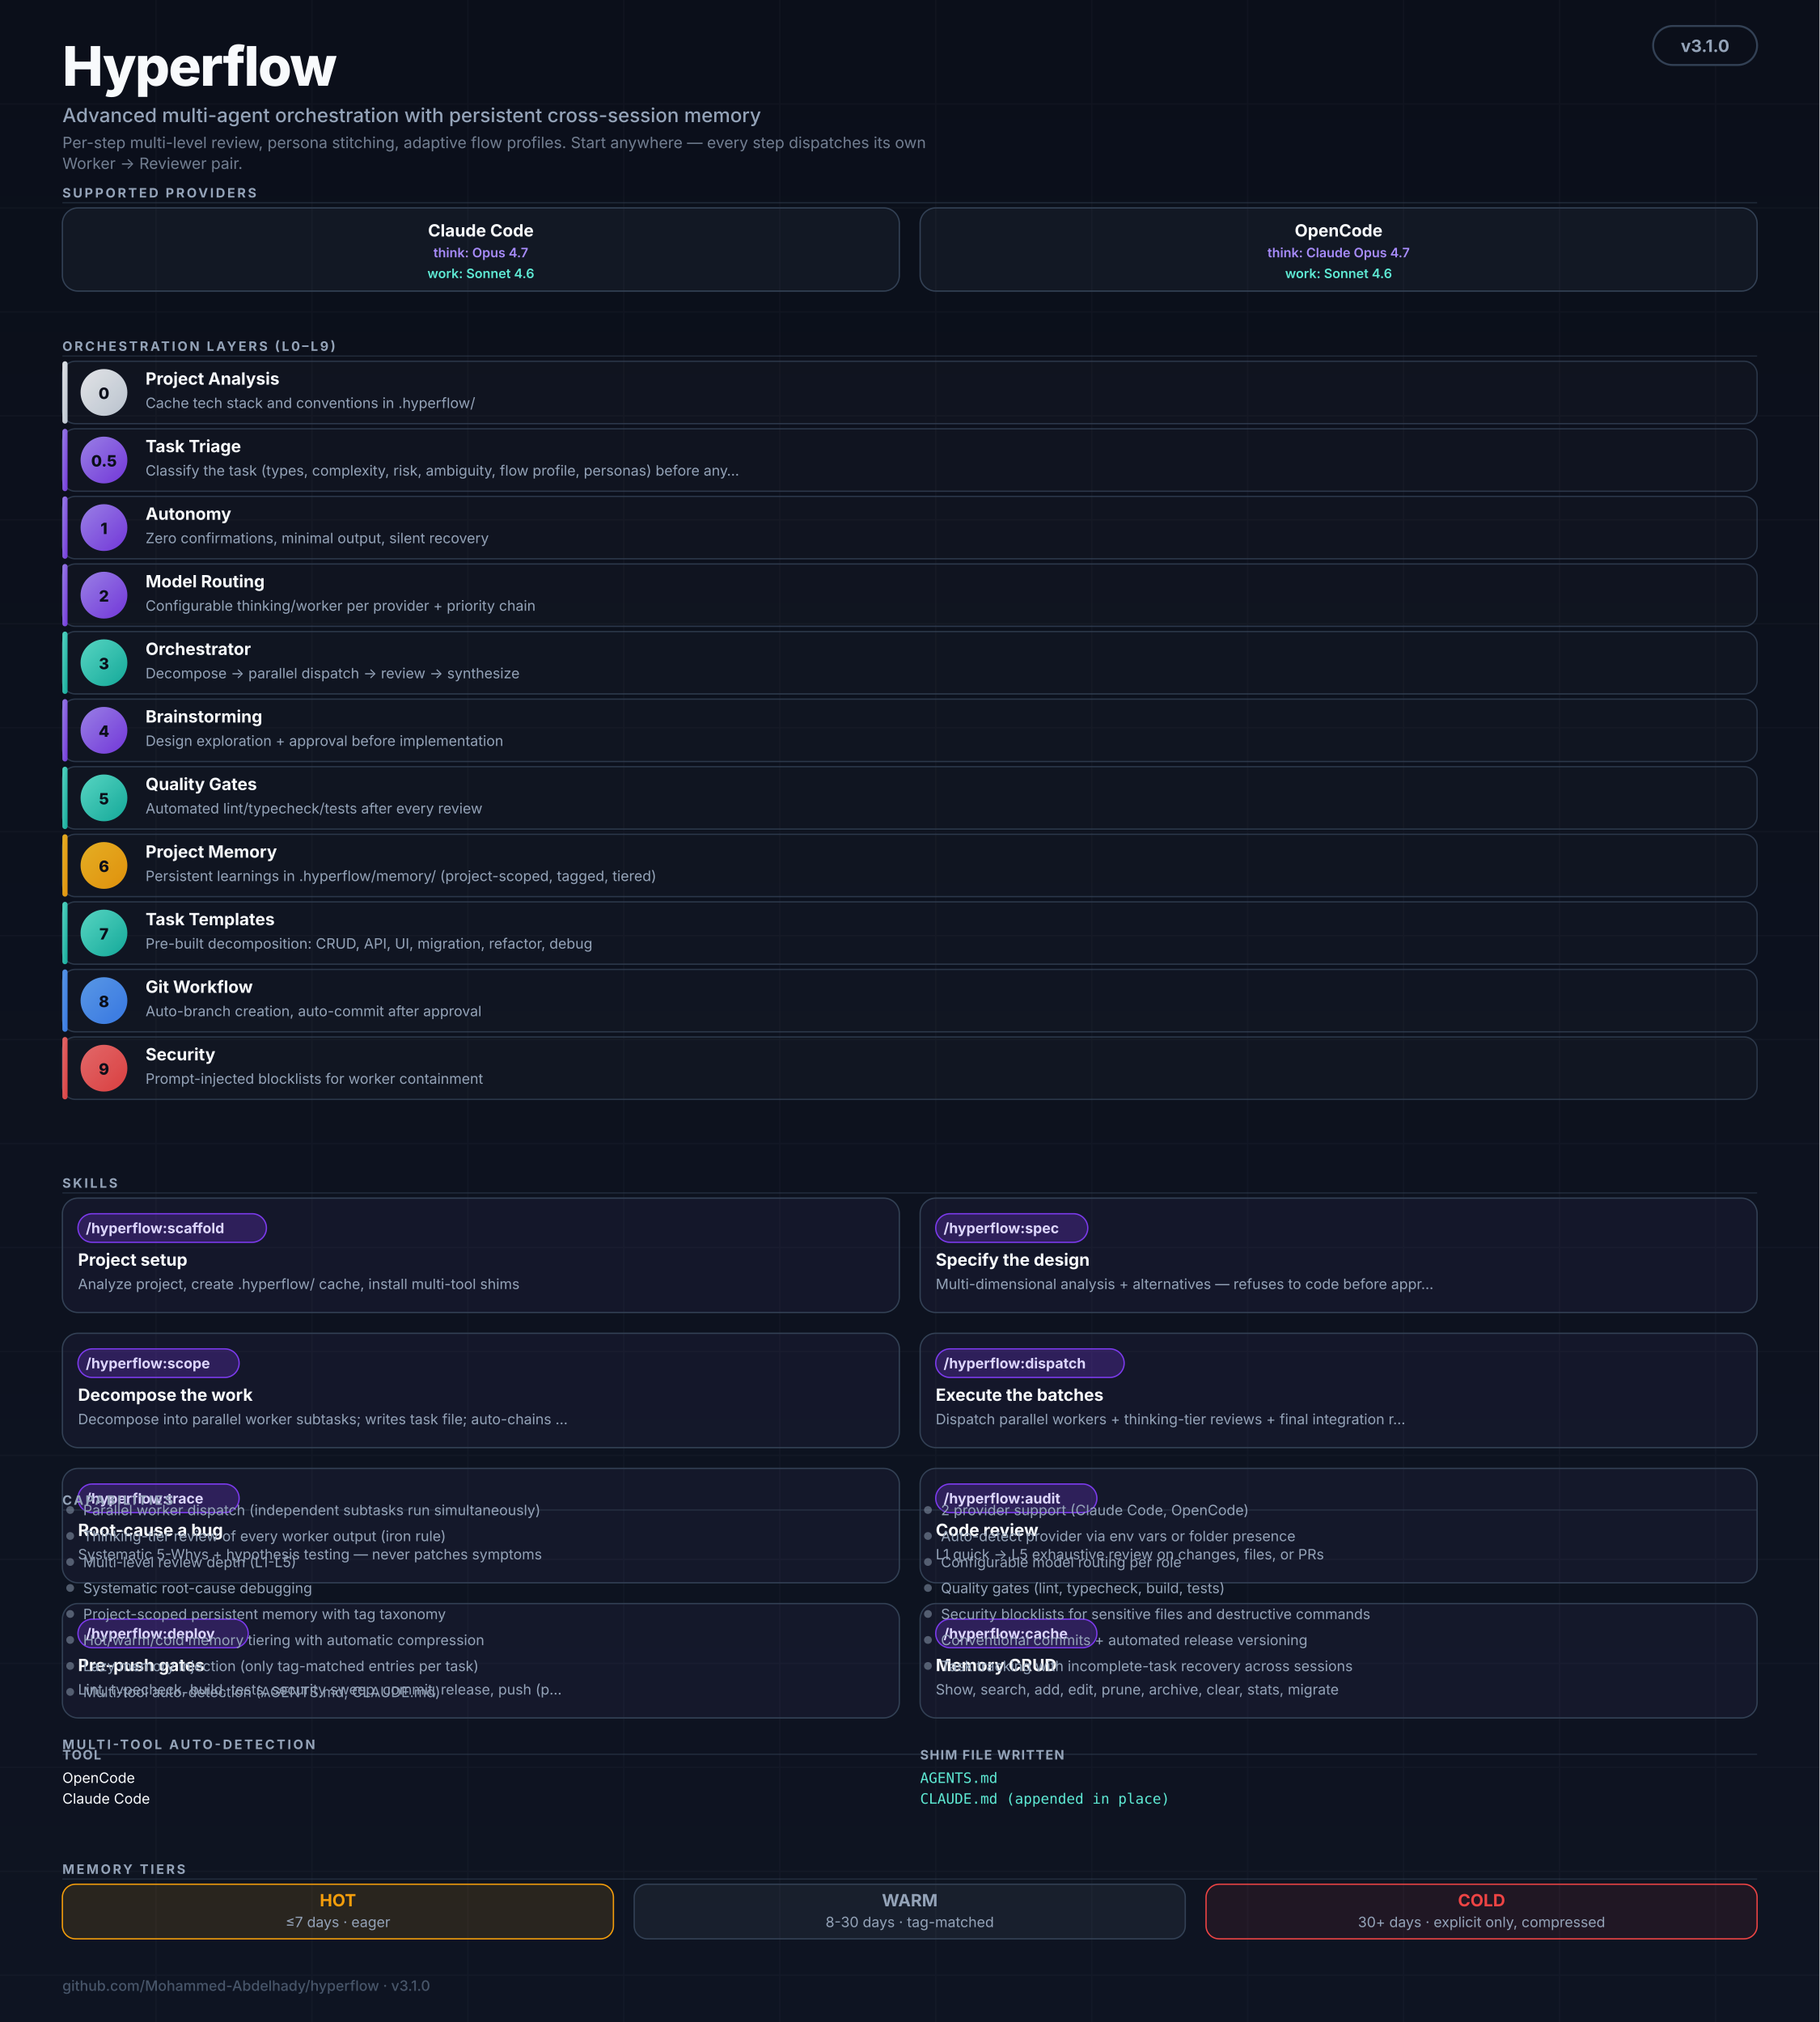
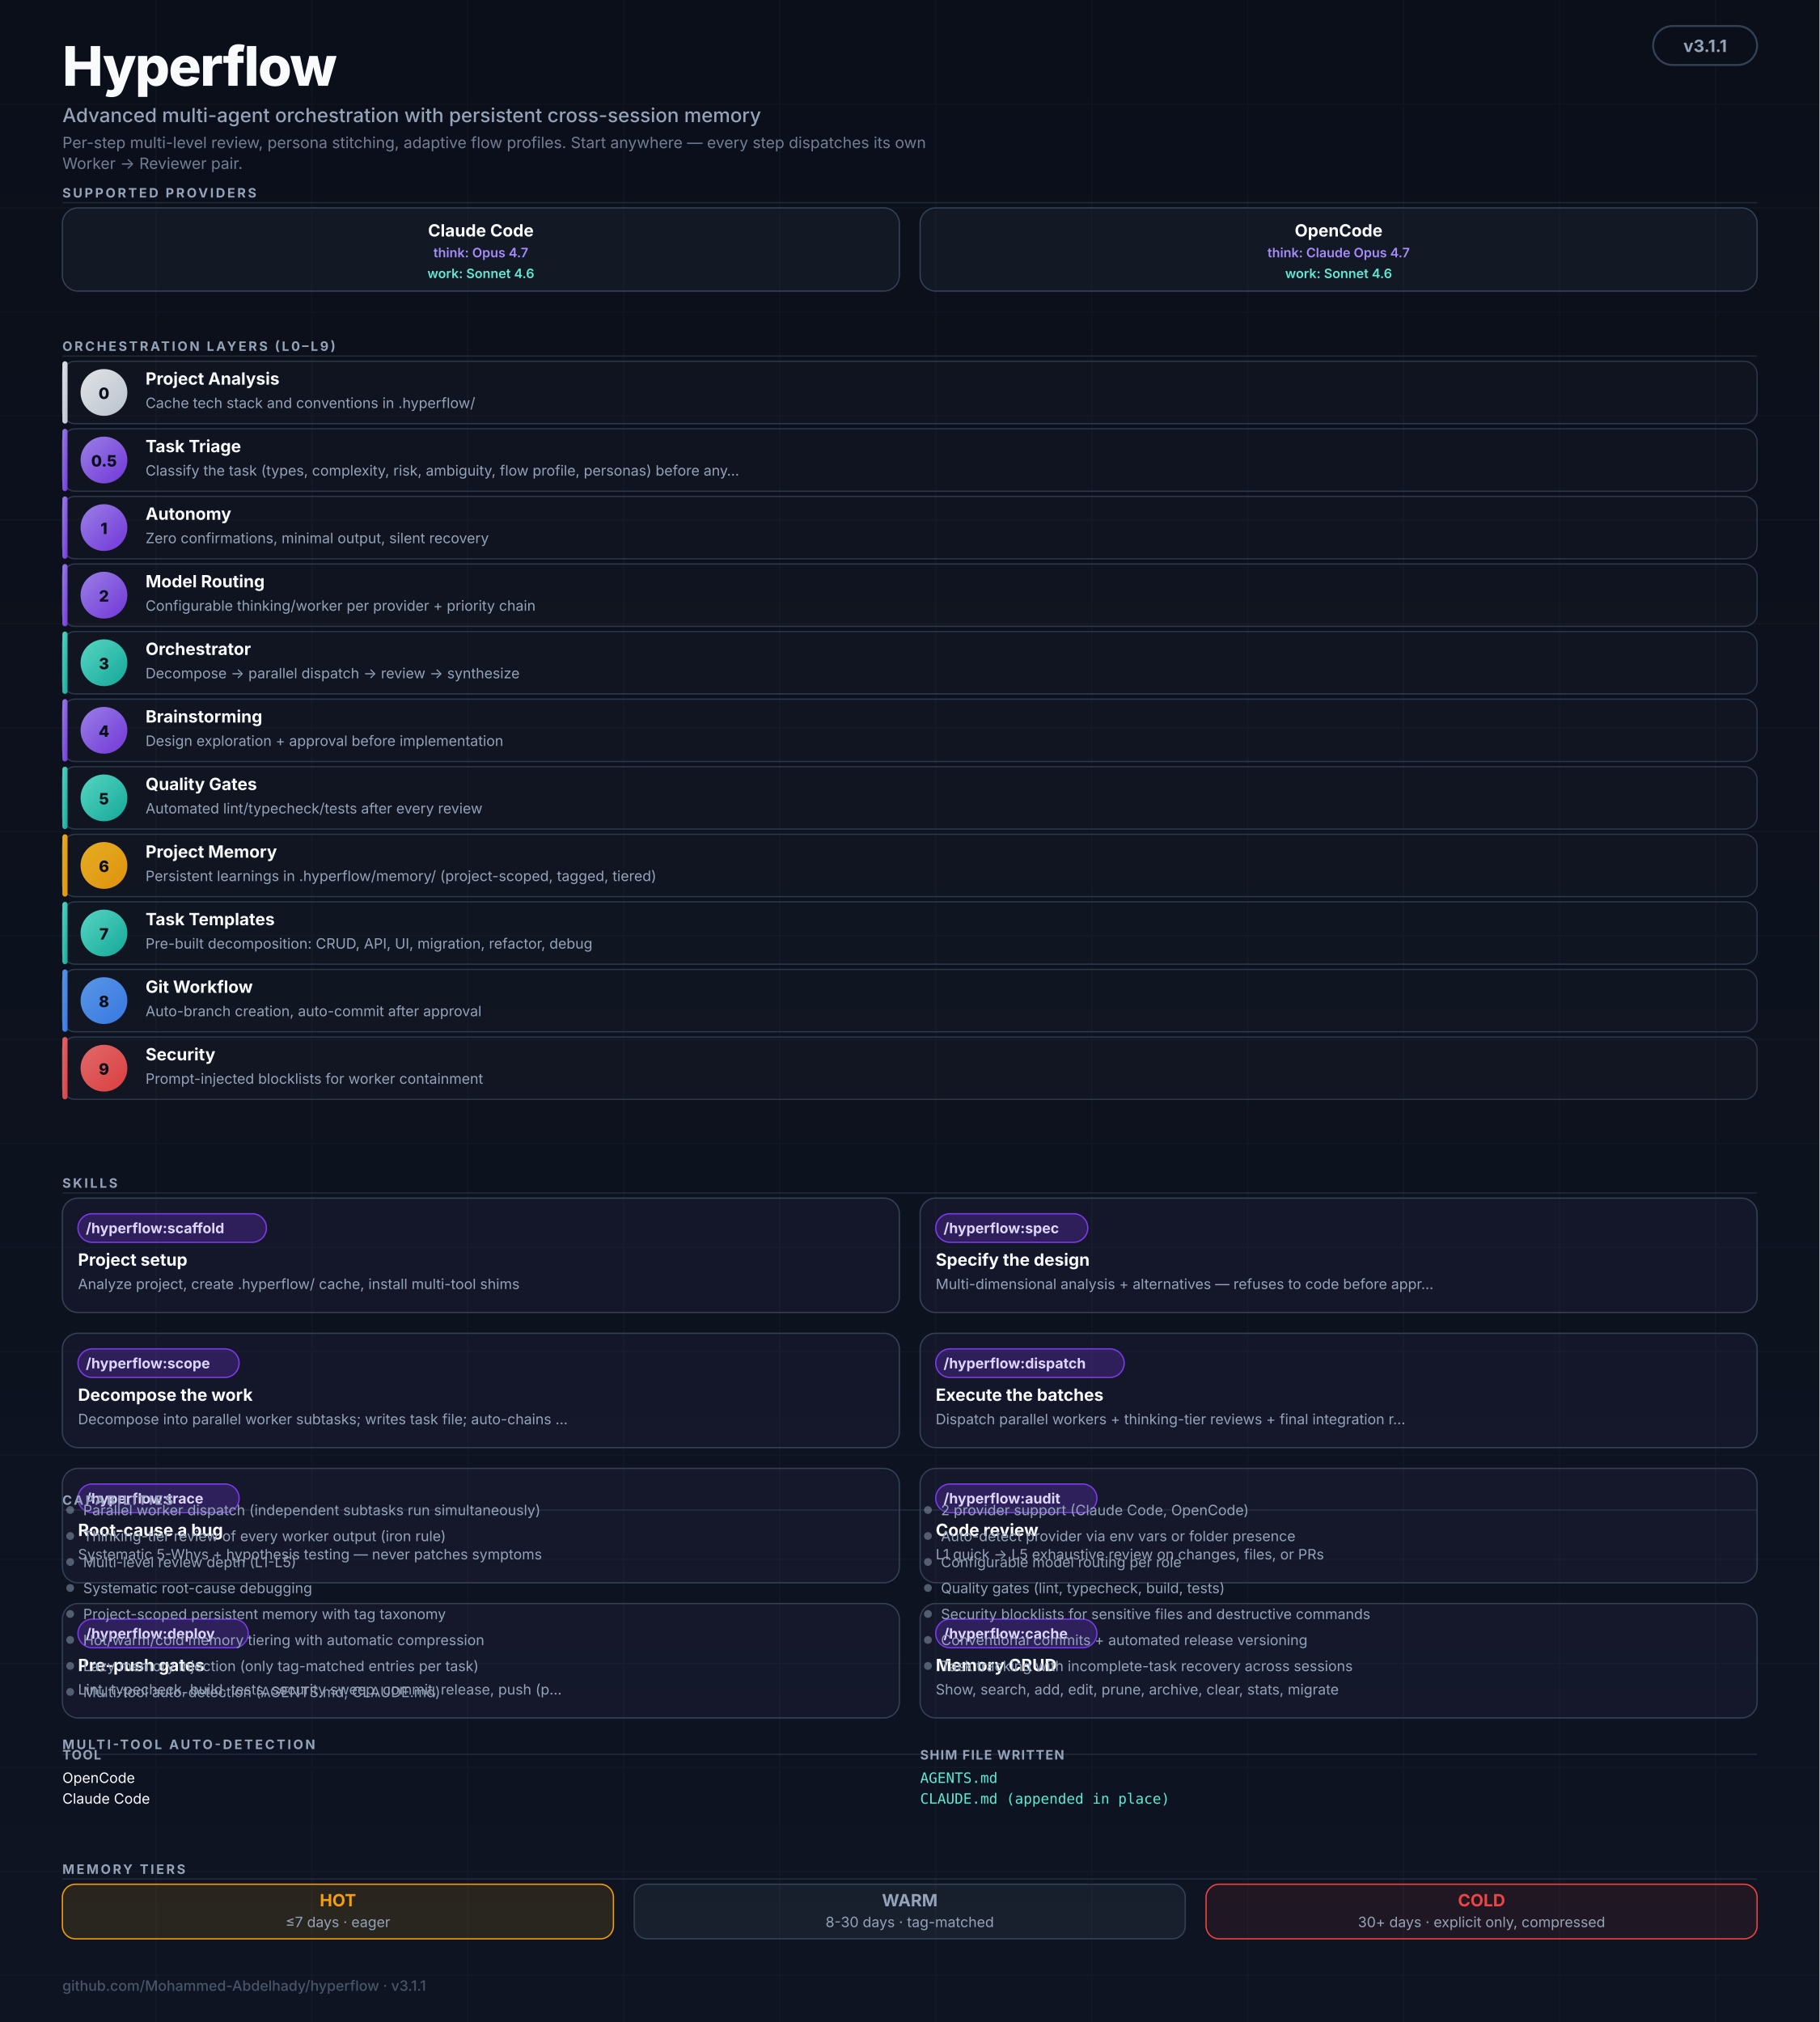
<svg xmlns="http://www.w3.org/2000/svg" viewBox="0 0 1400 1556" role="img" aria-labelledby="hf-title hf-desc" font-family="ui-sans-serif, -apple-system, BlinkMacSystemFont, 'Segoe UI', Inter, system-ui, sans-serif">
  <defs>
    <linearGradient id="bg" x1="0" y1="0" x2="0" y2="1">
      <stop offset="0%" stop-color="#0B0F1A" />
      <stop offset="100%" stop-color="#0E1422" />
    </linearGradient>
    <linearGradient id="grad-thinking" x1="0" y1="0" x2="1" y2="1">
      <stop offset="0%" stop-color="#A78BFA" />
      <stop offset="100%" stop-color="#7C3AED" />
    </linearGradient>
    <linearGradient id="grad-worker" x1="0" y1="0" x2="1" y2="1">
      <stop offset="0%" stop-color="#5EEAD4" />
      <stop offset="100%" stop-color="#14B8A6" />
    </linearGradient>
    <linearGradient id="grad-user" x1="0" y1="0" x2="1" y2="1">
      <stop offset="0%" stop-color="#F8FAFC" />
      <stop offset="100%" stop-color="#CBD5E1" />
    </linearGradient>
    <linearGradient id="grad-memory" x1="0" y1="0" x2="1" y2="1">
      <stop offset="0%" stop-color="#FBBF24" />
      <stop offset="100%" stop-color="#F59E0B" />
    </linearGradient>
    <linearGradient id="grad-security" x1="0" y1="0" x2="1" y2="1">
      <stop offset="0%" stop-color="#F87171" />
      <stop offset="100%" stop-color="#EF4444" />
    </linearGradient>
    <linearGradient id="grad-git" x1="0" y1="0" x2="1" y2="1">
      <stop offset="0%" stop-color="#60A5FA" />
      <stop offset="100%" stop-color="#3B82F6" />
    </linearGradient>
    <marker id="arr" viewBox="0 0 10 10" refX="9" refY="5" markerWidth="5" markerHeight="5" orient="auto-start-reverse">
      <path d="M0,0 L10,5 L0,10 Z" fill="#475569" />
    </marker>
  </defs>
  <rect width="1400" height="1556" fill="url(#bg)" />
  <g opacity="0.04" stroke="#94A3B8" stroke-width="1">
    <path d="M0 80 H1400 M0 160 H1400 M0 240 H1400 M0 320 H1400 M0 400 H1400 M0 480 H1400 M0 560 H1400 M0 640 H1400 M0 720 H1400 M0 800 H1400 M0 880 H1400 M0 960 H1400 M0 1040 H1400 M0 1120 H1400 M0 1200 H1400 M0 1280 H1400 M0 1360 H1400 M0 1440 H1400 M0 1520 H1400" />
    <path d="M120 0 V1556 M240 0 V1556 M360 0 V1556 M480 0 V1556 M600 0 V1556 M720 0 V1556 M840 0 V1556 M960 0 V1556 M1080 0 V1556 M1200 0 V1556 M1320 0 V1556" />
  </g>
  <g transform="translate(48,20)">
    <text y="46" fill="#F8FAFC" font-size="42" font-weight="800" letter-spacing="-1">Hyperflow</text>
    <text y="74" fill="#94A3B8" font-size="15" font-weight="500">Advanced multi-agent orchestration with persistent cross-session memory</text>
    <text y="94" fill="#94A3B8" font-size="12" opacity="0.75">Per-step multi-level review, persona stitching, adaptive flow profiles. Start anywhere — every step dispatches its own</text>
    <text y="110" fill="#94A3B8" font-size="12" opacity="0.75">Worker → Reviewer pair.</text>
  </g>
  <rect x="1272" y="20" width="80" height="30" rx="15" fill="#0B0F1A" stroke="#334155" stroke-width="1.5" />
-   <text x="1312" y="40" text-anchor="middle" fill="#94A3B8" font-size="13" font-weight="700">v3.1.0</text>
+   <text x="1312" y="40" text-anchor="middle" fill="#94A3B8" font-size="13" font-weight="700">v3.1.1</text>
  <text x="48" y="152" fill="#94A3B8" font-size="10" font-weight="700" letter-spacing="1.6">SUPPORTED PROVIDERS</text>
  <line x1="48" y1="156" x2="1352" y2="156" stroke="#334155" stroke-width="1" opacity="0.5" />
  <g transform="translate(48,160)">
    <rect width="644" height="64" rx="12" fill="rgba(148,163,184,0.06)" stroke="#334155" stroke-width="1" />
    <text x="322" y="22" text-anchor="middle" fill="#F8FAFC" font-size="13" font-weight="700">Claude Code</text>
    <text x="322" y="38" text-anchor="middle" fill="#A78BFA" font-size="10" font-weight="600">think: Opus 4.7</text>
    <text x="322" y="54" text-anchor="middle" fill="#5EEAD4" font-size="10" font-weight="600">work: Sonnet 4.6</text>
  </g>
  <g transform="translate(708,160)">
    <rect width="644" height="64" rx="12" fill="rgba(148,163,184,0.06)" stroke="#334155" stroke-width="1" />
    <text x="322" y="22" text-anchor="middle" fill="#F8FAFC" font-size="13" font-weight="700">OpenCode</text>
    <text x="322" y="38" text-anchor="middle" fill="#A78BFA" font-size="10" font-weight="600">think: Claude Opus 4.7</text>
    <text x="322" y="54" text-anchor="middle" fill="#5EEAD4" font-size="10" font-weight="600">work: Sonnet 4.6</text>
  </g>
  <text x="48" y="270" fill="#94A3B8" font-size="10" font-weight="700" letter-spacing="1.6">ORCHESTRATION LAYERS (L0–L9)</text>
  <line x1="48" y1="274" x2="1352" y2="274" stroke="#334155" stroke-width="1" opacity="0.5" />
  <rect x="48" y="278" width="1304" height="48" rx="10" fill="rgba(255,255,255,0.02)" stroke="#334155" stroke-width="1" opacity="0.8" />
  <rect x="48" y="278" width="4" height="48" rx="2" fill="url(#grad-user)" opacity="0.9" />
  <circle cx="80" cy="302" r="18" fill="url(#grad-user)" opacity="0.9" />
  <text x="80" y="307" text-anchor="middle" fill="#0B0F1A" font-size="12" font-weight="800">0</text>
  <text x="112" y="296" fill="#F8FAFC" font-size="13" font-weight="700">Project Analysis</text>
  <text x="112" y="314" fill="#94A3B8" font-size="11">Cache tech stack and conventions in .hyperflow/</text>
  <rect x="48" y="330" width="1304" height="48" rx="10" fill="rgba(255,255,255,0.02)" stroke="#334155" stroke-width="1" opacity="0.8" />
  <rect x="48" y="330" width="4" height="48" rx="2" fill="url(#grad-thinking)" opacity="0.9" />
  <circle cx="80" cy="354" r="18" fill="url(#grad-thinking)" opacity="0.9" />
  <text x="80" y="359" text-anchor="middle" fill="#0B0F1A" font-size="12" font-weight="800">0.5</text>
  <text x="112" y="348" fill="#F8FAFC" font-size="13" font-weight="700">Task Triage</text>
  <text x="112" y="366" fill="#94A3B8" font-size="11">Classify the task (types, complexity, risk, ambiguity, flow profile, personas) before any…</text>
  <rect x="48" y="382" width="1304" height="48" rx="10" fill="rgba(255,255,255,0.02)" stroke="#334155" stroke-width="1" opacity="0.8" />
  <rect x="48" y="382" width="4" height="48" rx="2" fill="url(#grad-thinking)" opacity="0.9" />
  <circle cx="80" cy="406" r="18" fill="url(#grad-thinking)" opacity="0.9" />
  <text x="80" y="411" text-anchor="middle" fill="#0B0F1A" font-size="12" font-weight="800">1</text>
  <text x="112" y="400" fill="#F8FAFC" font-size="13" font-weight="700">Autonomy</text>
  <text x="112" y="418" fill="#94A3B8" font-size="11">Zero confirmations, minimal output, silent recovery</text>
  <rect x="48" y="434" width="1304" height="48" rx="10" fill="rgba(255,255,255,0.02)" stroke="#334155" stroke-width="1" opacity="0.8" />
  <rect x="48" y="434" width="4" height="48" rx="2" fill="url(#grad-thinking)" opacity="0.9" />
  <circle cx="80" cy="458" r="18" fill="url(#grad-thinking)" opacity="0.9" />
  <text x="80" y="463" text-anchor="middle" fill="#0B0F1A" font-size="12" font-weight="800">2</text>
  <text x="112" y="452" fill="#F8FAFC" font-size="13" font-weight="700">Model Routing</text>
  <text x="112" y="470" fill="#94A3B8" font-size="11">Configurable thinking/worker per provider + priority chain</text>
  <rect x="48" y="486" width="1304" height="48" rx="10" fill="rgba(255,255,255,0.02)" stroke="#334155" stroke-width="1" opacity="0.8" />
  <rect x="48" y="486" width="4" height="48" rx="2" fill="url(#grad-worker)" opacity="0.9" />
  <circle cx="80" cy="510" r="18" fill="url(#grad-worker)" opacity="0.9" />
  <text x="80" y="515" text-anchor="middle" fill="#0B0F1A" font-size="12" font-weight="800">3</text>
  <text x="112" y="504" fill="#F8FAFC" font-size="13" font-weight="700">Orchestrator</text>
  <text x="112" y="522" fill="#94A3B8" font-size="11">Decompose → parallel dispatch → review → synthesize</text>
  <rect x="48" y="538" width="1304" height="48" rx="10" fill="rgba(255,255,255,0.02)" stroke="#334155" stroke-width="1" opacity="0.8" />
  <rect x="48" y="538" width="4" height="48" rx="2" fill="url(#grad-thinking)" opacity="0.9" />
  <circle cx="80" cy="562" r="18" fill="url(#grad-thinking)" opacity="0.9" />
  <text x="80" y="567" text-anchor="middle" fill="#0B0F1A" font-size="12" font-weight="800">4</text>
  <text x="112" y="556" fill="#F8FAFC" font-size="13" font-weight="700">Brainstorming</text>
  <text x="112" y="574" fill="#94A3B8" font-size="11">Design exploration + approval before implementation</text>
  <rect x="48" y="590" width="1304" height="48" rx="10" fill="rgba(255,255,255,0.02)" stroke="#334155" stroke-width="1" opacity="0.8" />
  <rect x="48" y="590" width="4" height="48" rx="2" fill="url(#grad-worker)" opacity="0.9" />
  <circle cx="80" cy="614" r="18" fill="url(#grad-worker)" opacity="0.9" />
  <text x="80" y="619" text-anchor="middle" fill="#0B0F1A" font-size="12" font-weight="800">5</text>
  <text x="112" y="608" fill="#F8FAFC" font-size="13" font-weight="700">Quality Gates</text>
  <text x="112" y="626" fill="#94A3B8" font-size="11">Automated lint/typecheck/tests after every review</text>
  <rect x="48" y="642" width="1304" height="48" rx="10" fill="rgba(255,255,255,0.02)" stroke="#334155" stroke-width="1" opacity="0.8" />
  <rect x="48" y="642" width="4" height="48" rx="2" fill="url(#grad-memory)" opacity="0.9" />
  <circle cx="80" cy="666" r="18" fill="url(#grad-memory)" opacity="0.9" />
  <text x="80" y="671" text-anchor="middle" fill="#0B0F1A" font-size="12" font-weight="800">6</text>
  <text x="112" y="660" fill="#F8FAFC" font-size="13" font-weight="700">Project Memory</text>
  <text x="112" y="678" fill="#94A3B8" font-size="11">Persistent learnings in .hyperflow/memory/ (project-scoped, tagged, tiered)</text>
  <rect x="48" y="694" width="1304" height="48" rx="10" fill="rgba(255,255,255,0.02)" stroke="#334155" stroke-width="1" opacity="0.8" />
  <rect x="48" y="694" width="4" height="48" rx="2" fill="url(#grad-worker)" opacity="0.9" />
  <circle cx="80" cy="718" r="18" fill="url(#grad-worker)" opacity="0.9" />
  <text x="80" y="723" text-anchor="middle" fill="#0B0F1A" font-size="12" font-weight="800">7</text>
  <text x="112" y="712" fill="#F8FAFC" font-size="13" font-weight="700">Task Templates</text>
  <text x="112" y="730" fill="#94A3B8" font-size="11">Pre-built decomposition: CRUD, API, UI, migration, refactor, debug</text>
  <rect x="48" y="746" width="1304" height="48" rx="10" fill="rgba(255,255,255,0.02)" stroke="#334155" stroke-width="1" opacity="0.8" />
  <rect x="48" y="746" width="4" height="48" rx="2" fill="url(#grad-git)" opacity="0.9" />
  <circle cx="80" cy="770" r="18" fill="url(#grad-git)" opacity="0.9" />
  <text x="80" y="775" text-anchor="middle" fill="#0B0F1A" font-size="12" font-weight="800">8</text>
  <text x="112" y="764" fill="#F8FAFC" font-size="13" font-weight="700">Git Workflow</text>
  <text x="112" y="782" fill="#94A3B8" font-size="11">Auto-branch creation, auto-commit after approval</text>
  <rect x="48" y="798" width="1304" height="48" rx="10" fill="rgba(255,255,255,0.02)" stroke="#334155" stroke-width="1" opacity="0.8" />
  <rect x="48" y="798" width="4" height="48" rx="2" fill="url(#grad-security)" opacity="0.9" />
  <circle cx="80" cy="822" r="18" fill="url(#grad-security)" opacity="0.9" />
  <text x="80" y="827" text-anchor="middle" fill="#0B0F1A" font-size="12" font-weight="800">9</text>
  <text x="112" y="816" fill="#F8FAFC" font-size="13" font-weight="700">Security</text>
  <text x="112" y="834" fill="#94A3B8" font-size="11">Prompt-injected blocklists for worker containment</text>
  <text x="48" y="914" fill="#94A3B8" font-size="10" font-weight="700" letter-spacing="1.6">SKILLS</text>
  <line x1="48" y1="918" x2="1352" y2="918" stroke="#334155" stroke-width="1" opacity="0.5" />
  <g transform="translate(48,922)">
    <rect width="644" height="88" rx="12" fill="rgba(167,139,250,0.05)" stroke="#334155" stroke-width="1" />
    <rect x="12" y="12" width="145" height="22" rx="11" fill="rgba(124,58,237,0.25)" stroke="#7C3AED" stroke-width="1" />
    <text x="18" y="27" fill="#DDD6FE" font-size="11" font-weight="700">/hyperflow:scaffold</text>
    <text x="12" y="52" fill="#F8FAFC" font-size="13" font-weight="700">Project setup</text>
    <text x="12" y="70" fill="#94A3B8" font-size="11">Analyze project, create .hyperflow/ cache, install multi-tool shims</text>
  </g>
  <g transform="translate(708,922)">
    <rect width="644" height="88" rx="12" fill="rgba(167,139,250,0.05)" stroke="#334155" stroke-width="1" />
    <rect x="12" y="12" width="117" height="22" rx="11" fill="rgba(124,58,237,0.25)" stroke="#7C3AED" stroke-width="1" />
    <text x="18" y="27" fill="#DDD6FE" font-size="11" font-weight="700">/hyperflow:spec</text>
    <text x="12" y="52" fill="#F8FAFC" font-size="13" font-weight="700">Specify the design</text>
    <text x="12" y="70" fill="#94A3B8" font-size="11">Multi-dimensional analysis + alternatives — refuses to code before appr…</text>
  </g>
  <g transform="translate(48,1026)">
    <rect width="644" height="88" rx="12" fill="rgba(167,139,250,0.05)" stroke="#334155" stroke-width="1" />
    <rect x="12" y="12" width="124" height="22" rx="11" fill="rgba(124,58,237,0.25)" stroke="#7C3AED" stroke-width="1" />
    <text x="18" y="27" fill="#DDD6FE" font-size="11" font-weight="700">/hyperflow:scope</text>
    <text x="12" y="52" fill="#F8FAFC" font-size="13" font-weight="700">Decompose the work</text>
    <text x="12" y="70" fill="#94A3B8" font-size="11">Decompose into parallel worker subtasks; writes task file; auto-chains …</text>
  </g>
  <g transform="translate(708,1026)">
    <rect width="644" height="88" rx="12" fill="rgba(167,139,250,0.05)" stroke="#334155" stroke-width="1" />
    <rect x="12" y="12" width="145" height="22" rx="11" fill="rgba(124,58,237,0.25)" stroke="#7C3AED" stroke-width="1" />
    <text x="18" y="27" fill="#DDD6FE" font-size="11" font-weight="700">/hyperflow:dispatch</text>
    <text x="12" y="52" fill="#F8FAFC" font-size="13" font-weight="700">Execute the batches</text>
    <text x="12" y="70" fill="#94A3B8" font-size="11">Dispatch parallel workers + thinking-tier reviews + final integration r…</text>
  </g>
  <g transform="translate(48,1130)">
    <rect width="644" height="88" rx="12" fill="rgba(167,139,250,0.05)" stroke="#334155" stroke-width="1" />
    <rect x="12" y="12" width="124" height="22" rx="11" fill="rgba(124,58,237,0.25)" stroke="#7C3AED" stroke-width="1" />
    <text x="18" y="27" fill="#DDD6FE" font-size="11" font-weight="700">/hyperflow:trace</text>
    <text x="12" y="52" fill="#F8FAFC" font-size="13" font-weight="700">Root-cause a bug</text>
    <text x="12" y="70" fill="#94A3B8" font-size="11">Systematic 5-Whys + hypothesis testing — never patches symptoms</text>
  </g>
  <g transform="translate(708,1130)">
    <rect width="644" height="88" rx="12" fill="rgba(167,139,250,0.05)" stroke="#334155" stroke-width="1" />
    <rect x="12" y="12" width="124" height="22" rx="11" fill="rgba(124,58,237,0.25)" stroke="#7C3AED" stroke-width="1" />
    <text x="18" y="27" fill="#DDD6FE" font-size="11" font-weight="700">/hyperflow:audit</text>
    <text x="12" y="52" fill="#F8FAFC" font-size="13" font-weight="700">Code review</text>
    <text x="12" y="70" fill="#94A3B8" font-size="11">L1 quick → L5 exhaustive review on changes, files, or PRs</text>
  </g>
  <g transform="translate(48,1234)">
    <rect width="644" height="88" rx="12" fill="rgba(167,139,250,0.05)" stroke="#334155" stroke-width="1" />
    <rect x="12" y="12" width="131" height="22" rx="11" fill="rgba(124,58,237,0.25)" stroke="#7C3AED" stroke-width="1" />
    <text x="18" y="27" fill="#DDD6FE" font-size="11" font-weight="700">/hyperflow:deploy</text>
    <text x="12" y="52" fill="#F8FAFC" font-size="13" font-weight="700">Pre-push gates</text>
    <text x="12" y="70" fill="#94A3B8" font-size="11">Lint, typecheck, build, tests, security sweep, commit, release, push (p…</text>
  </g>
  <g transform="translate(708,1234)">
    <rect width="644" height="88" rx="12" fill="rgba(167,139,250,0.05)" stroke="#334155" stroke-width="1" />
    <rect x="12" y="12" width="124" height="22" rx="11" fill="rgba(124,58,237,0.25)" stroke="#7C3AED" stroke-width="1" />
    <text x="18" y="27" fill="#DDD6FE" font-size="11" font-weight="700">/hyperflow:cache</text>
    <text x="12" y="52" fill="#F8FAFC" font-size="13" font-weight="700">Memory CRUD</text>
    <text x="12" y="70" fill="#94A3B8" font-size="11">Show, search, add, edit, prune, archive, clear, stats, migrate</text>
  </g>
  <text x="48" y="1158" fill="#94A3B8" font-size="10" font-weight="700" letter-spacing="1.6">CAPABILITIES</text>
  <line x1="48" y1="1162" x2="1352" y2="1162" stroke="#334155" stroke-width="1" opacity="0.5" />
  <circle cx="54" cy="1162" r="3" fill="#94A3B8" opacity="0.5" />
  <text x="64" y="1166" fill="#94A3B8" font-size="11">Parallel worker dispatch (independent subtasks run simultaneously)</text>
  <circle cx="54" cy="1182" r="3" fill="#94A3B8" opacity="0.5" />
  <text x="64" y="1186" fill="#94A3B8" font-size="11">Thinking-tier review of every worker output (iron rule)</text>
  <circle cx="54" cy="1202" r="3" fill="#94A3B8" opacity="0.5" />
  <text x="64" y="1206" fill="#94A3B8" font-size="11">Multi-level review depth (L1-L5)</text>
  <circle cx="54" cy="1222" r="3" fill="#94A3B8" opacity="0.5" />
  <text x="64" y="1226" fill="#94A3B8" font-size="11">Systematic root-cause debugging</text>
  <circle cx="54" cy="1242" r="3" fill="#94A3B8" opacity="0.5" />
  <text x="64" y="1246" fill="#94A3B8" font-size="11">Project-scoped persistent memory with tag taxonomy</text>
  <circle cx="54" cy="1262" r="3" fill="#94A3B8" opacity="0.5" />
  <text x="64" y="1266" fill="#94A3B8" font-size="11">Hot/warm/cold memory tiering with automatic compression</text>
  <circle cx="54" cy="1282" r="3" fill="#94A3B8" opacity="0.5" />
  <text x="64" y="1286" fill="#94A3B8" font-size="11">Lazy memory injection (only tag-matched entries per task)</text>
  <circle cx="54" cy="1302" r="3" fill="#94A3B8" opacity="0.5" />
  <text x="64" y="1306" fill="#94A3B8" font-size="11">Multi-tool auto-detection (AGENTS.md, CLAUDE.md)</text>
  <circle cx="714" cy="1162" r="3" fill="#94A3B8" opacity="0.5" />
  <text x="724" y="1166" fill="#94A3B8" font-size="11">2 provider support (Claude Code, OpenCode)</text>
  <circle cx="714" cy="1182" r="3" fill="#94A3B8" opacity="0.5" />
  <text x="724" y="1186" fill="#94A3B8" font-size="11">Auto-detect provider via env vars or folder presence</text>
  <circle cx="714" cy="1202" r="3" fill="#94A3B8" opacity="0.5" />
  <text x="724" y="1206" fill="#94A3B8" font-size="11">Configurable model routing per role</text>
  <circle cx="714" cy="1222" r="3" fill="#94A3B8" opacity="0.5" />
  <text x="724" y="1226" fill="#94A3B8" font-size="11">Quality gates (lint, typecheck, build, tests)</text>
  <circle cx="714" cy="1242" r="3" fill="#94A3B8" opacity="0.5" />
  <text x="724" y="1246" fill="#94A3B8" font-size="11">Security blocklists for sensitive files and destructive commands</text>
  <circle cx="714" cy="1262" r="3" fill="#94A3B8" opacity="0.5" />
  <text x="724" y="1266" fill="#94A3B8" font-size="11">Conventional commits + automated release versioning</text>
  <circle cx="714" cy="1282" r="3" fill="#94A3B8" opacity="0.5" />
  <text x="724" y="1286" fill="#94A3B8" font-size="11">Task tracking with incomplete-task recovery across sessions</text>
  <text x="48" y="1346" fill="#94A3B8" font-size="10" font-weight="700" letter-spacing="1.6">MULTI-TOOL AUTO-DETECTION</text>
  <line x1="48" y1="1350" x2="1352" y2="1350" stroke="#334155" stroke-width="1" opacity="0.5" />
  <text x="48" y="1354" fill="#94A3B8" font-size="10" font-weight="700" letter-spacing="0.8">TOOL</text>
  <text x="708" y="1354" fill="#94A3B8" font-size="10" font-weight="700" letter-spacing="0.8">SHIM FILE WRITTEN</text>
  <text x="48" y="1372" fill="#F8FAFC" font-size="11">OpenCode</text>
  <text x="708" y="1372" fill="#5EEAD4" font-size="11" font-family="ui-monospace, SFMono-Regular, Menlo, monospace">AGENTS.md</text>
  <text x="48" y="1388" fill="#F8FAFC" font-size="11">Claude Code</text>
  <text x="708" y="1388" fill="#5EEAD4" font-size="11" font-family="ui-monospace, SFMono-Regular, Menlo, monospace">CLAUDE.md (appended in place)</text>
  <text x="48" y="1442" fill="#94A3B8" font-size="10" font-weight="700" letter-spacing="1.6">MEMORY TIERS</text>
  <line x1="48" y1="1446" x2="1352" y2="1446" stroke="#334155" stroke-width="1" opacity="0.5" />
  <rect x="48" y="1450" width="424" height="42" rx="10" fill="rgba(245,158,11,0.12)" stroke="#F59E0B" stroke-width="1" />
  <text x="260" y="1467" text-anchor="middle" fill="#F59E0B" font-size="13" font-weight="700">HOT</text>
  <text x="260" y="1483" text-anchor="middle" fill="#94A3B8" font-size="11">≤7 days · eager</text>
  <rect x="488" y="1450" width="424" height="42" rx="10" fill="rgba(148,163,184,0.08)" stroke="#334155" stroke-width="1" />
  <text x="700" y="1467" text-anchor="middle" fill="#94A3B8" font-size="13" font-weight="700">WARM</text>
  <text x="700" y="1483" text-anchor="middle" fill="#94A3B8" font-size="11">8-30 days · tag-matched</text>
  <rect x="928" y="1450" width="424" height="42" rx="10" fill="rgba(239,68,68,0.08)" stroke="#EF4444" stroke-width="1" />
  <text x="1140" y="1467" text-anchor="middle" fill="#EF4444" font-size="13" font-weight="700">COLD</text>
  <text x="1140" y="1483" text-anchor="middle" fill="#94A3B8" font-size="11">30+ days · explicit only, compressed</text>
  <text x="48" y="1532" fill="#475569" font-size="11" font-weight="500">
-     github.com/Mohammed-Abdelhady/hyperflow · v3.1.0</text>
+     github.com/Mohammed-Abdelhady/hyperflow · v3.1.1</text>
</svg>
